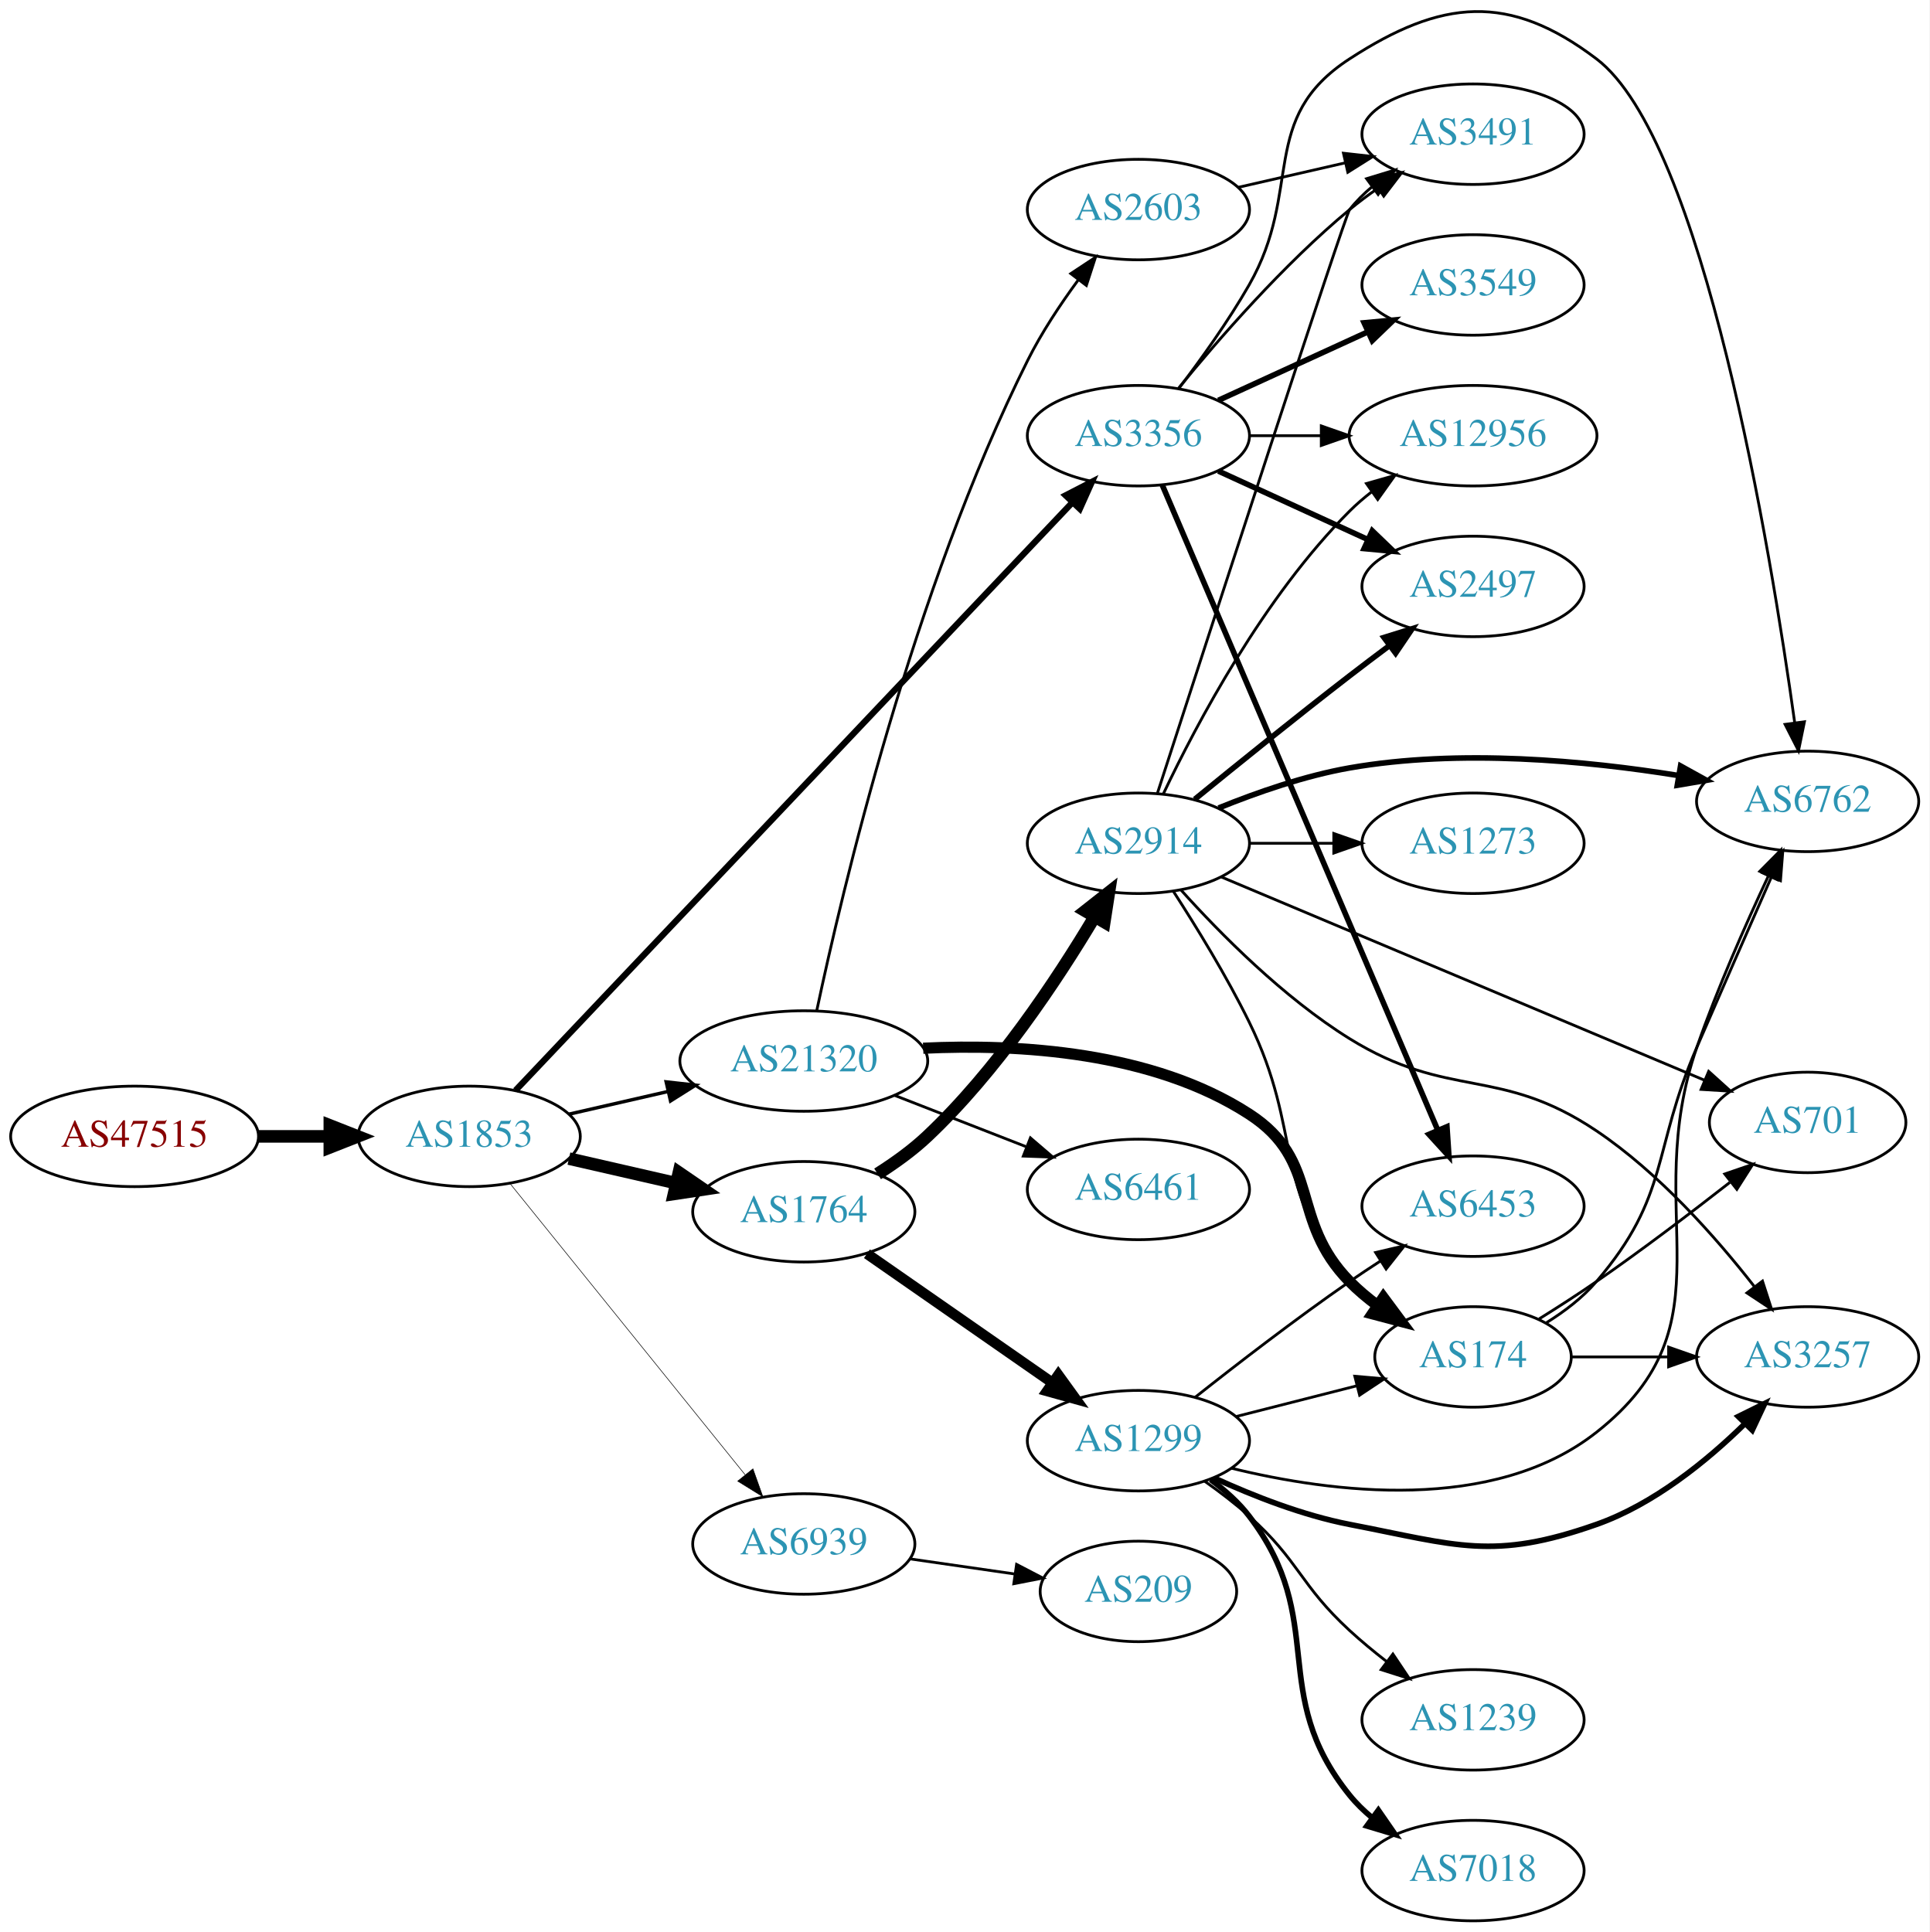
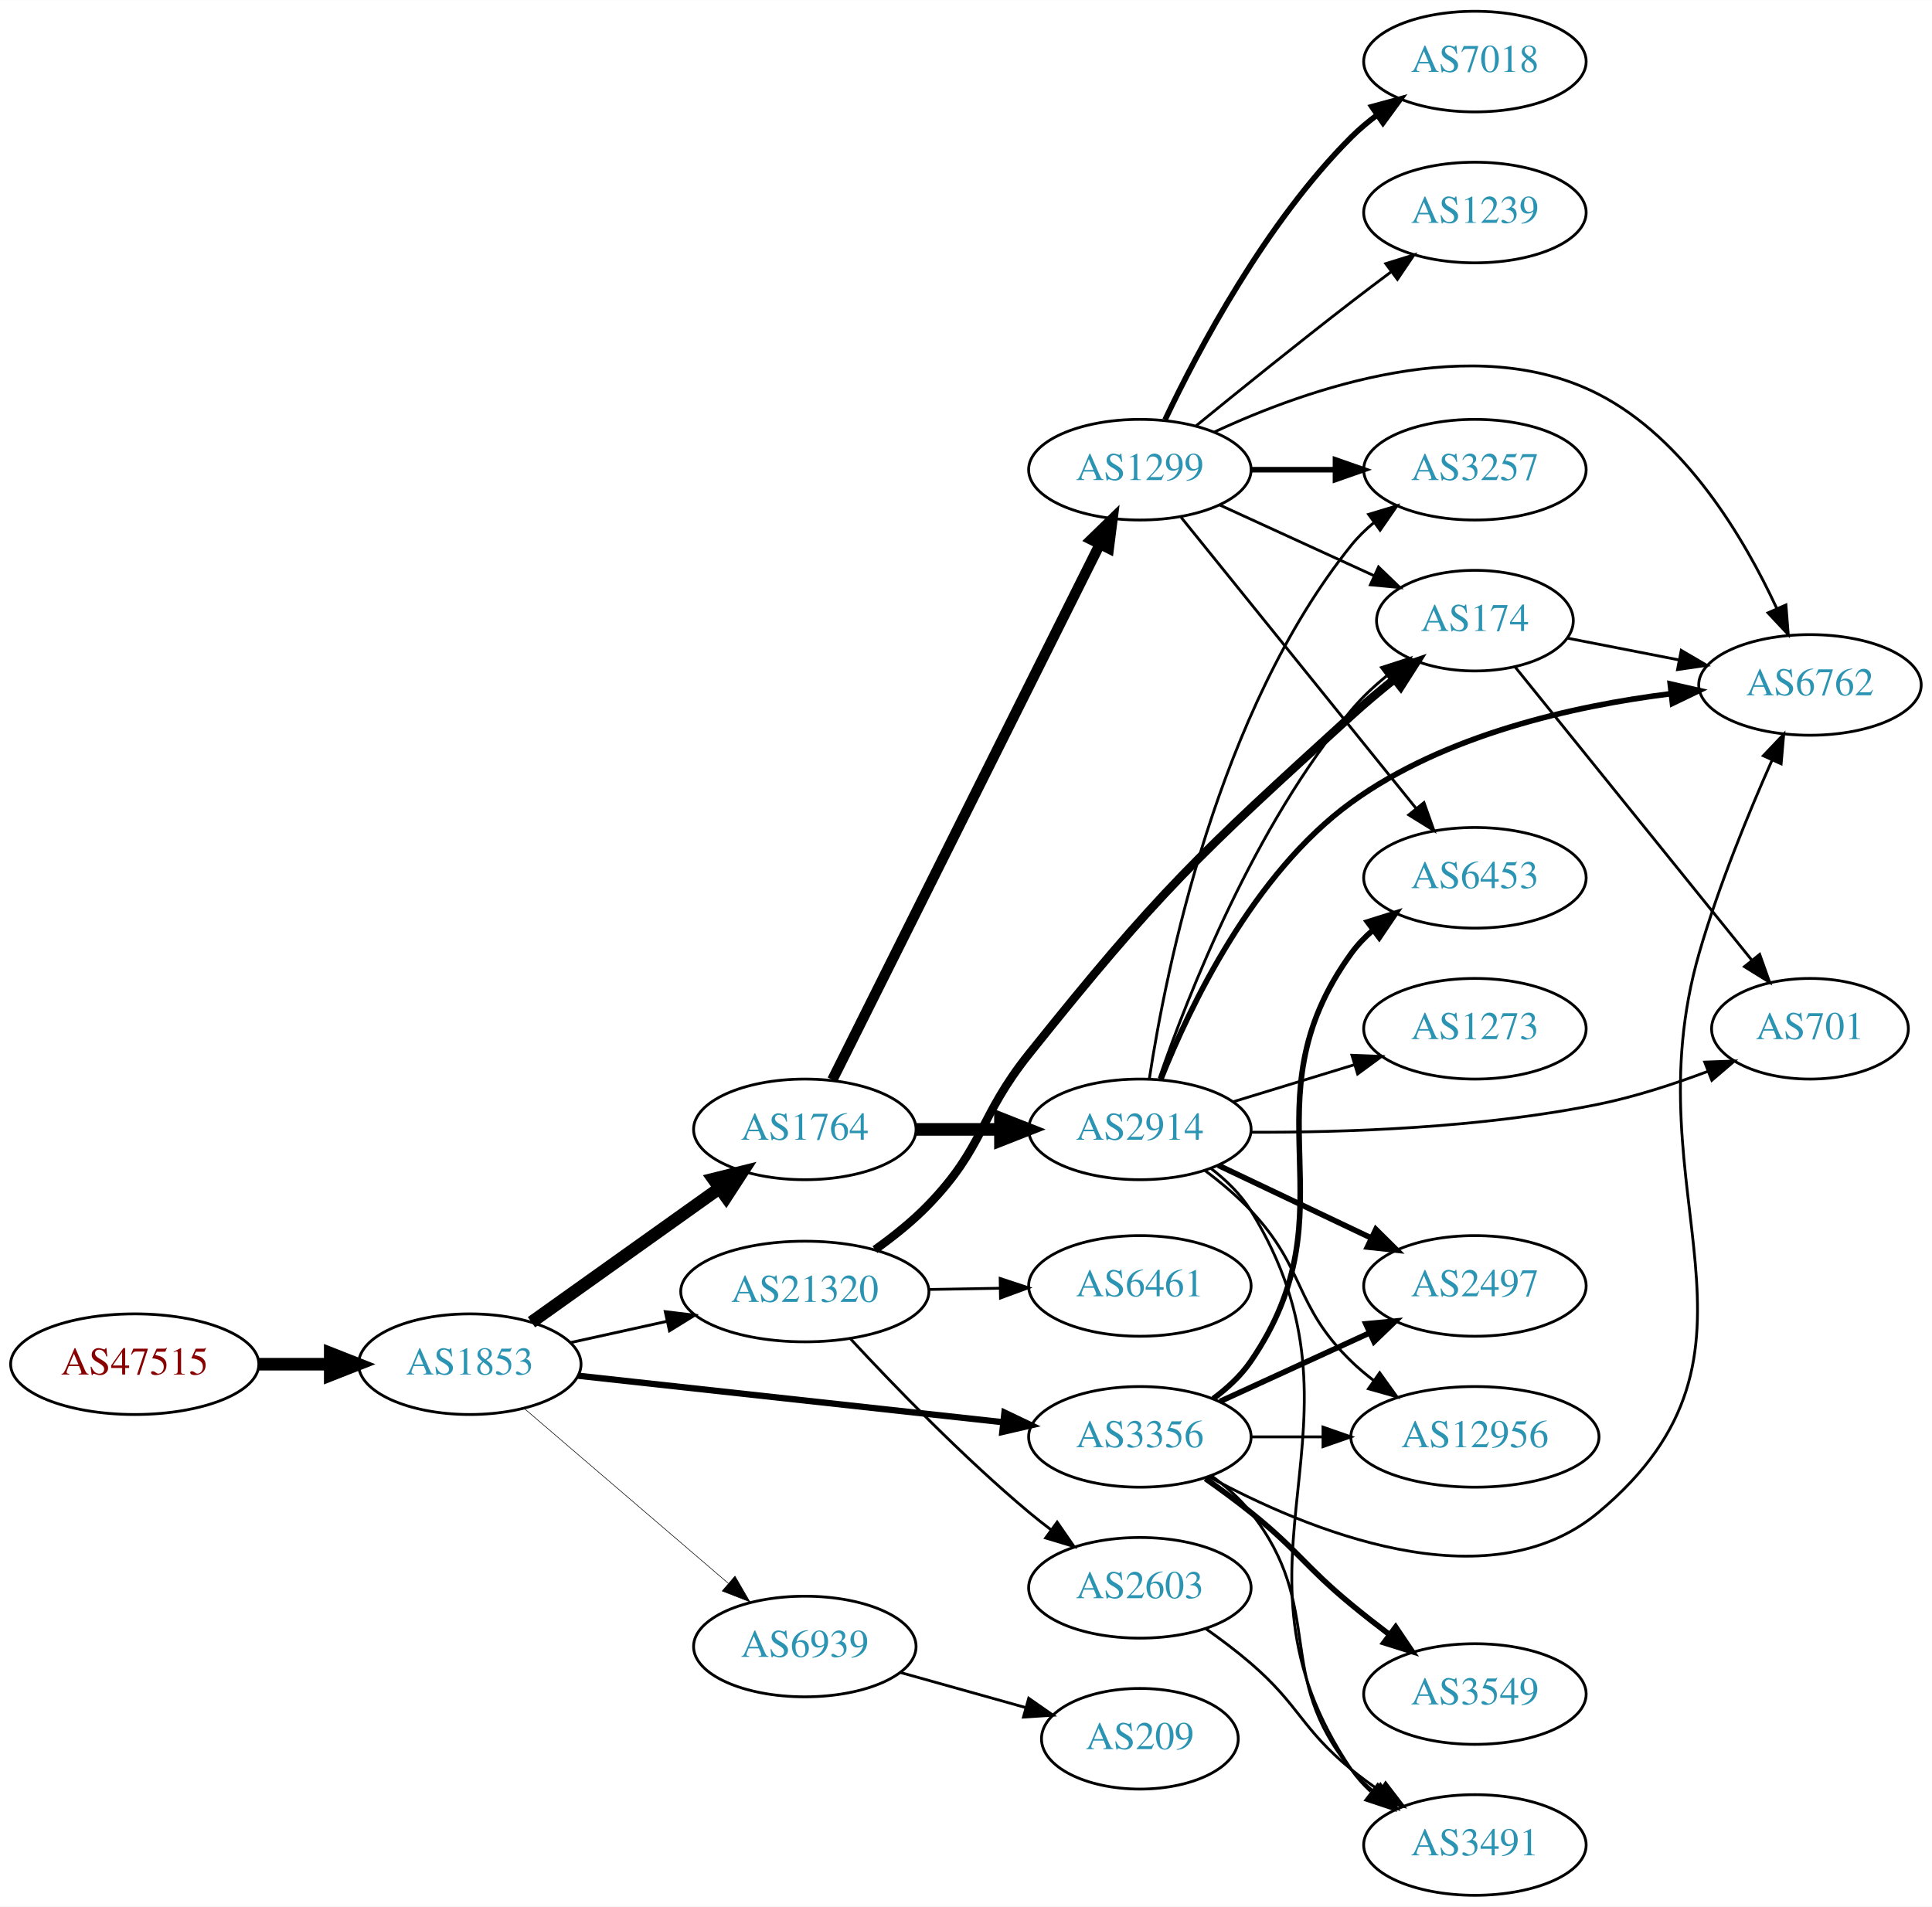
- <svg xmlns="http://www.w3.org/2000/svg" xmlns:xlink="http://www.w3.org/1999/xlink" width="691pt" height="692pt" viewBox="0.00 0.00 691.06 692.07">
-   <g id="graph0" class="graph" transform="scale(1 1) rotate(0) translate(4 688.072)">
-     <polygon fill="white" stroke="none" points="-4,4 -4,-688.072 687.055,-688.072 687.055,4 -4,4" />
+ <svg xmlns="http://www.w3.org/2000/svg" xmlns:xlink="http://www.w3.org/1999/xlink" width="691pt" height="682pt" viewBox="0.00 0.00 691.06 682.00">
+   <g id="graph0" class="graph" transform="scale(1 1) rotate(0) translate(4 678)">
+     <polygon fill="white" stroke="none" points="-4,4 -4,-678 687.055,-678 687.055,4 -4,4" />
    <g id="node1" class="node">
      <g id="a_node1">
        <a xlink:href="/asn/47515" xlink:title="AS47515 ~ BMI-GOVIX [AT]">
-           <ellipse fill="#ffffff" stroke="black" cx="44.196" cy="-281" rx="44.393" ry="18" />
-           <text text-anchor="middle" x="44.196" y="-277.3" font-family="Times,serif" font-size="14.00" fill="#880000">AS47515</text>
+           <ellipse fill="#ffffff" stroke="black" cx="44.196" cy="-190" rx="44.393" ry="18" />
+           <text text-anchor="middle" x="44.196" y="-186.3" font-family="Times,serif" font-size="14.00" fill="#880000">AS47515</text>
        </a>
      </g>
    </g>
    <g id="node2" class="node">
      <g id="a_node2">
        <a xlink:href="/asn/1853" xlink:title="AS1853 ~ ACOnet Backbone [AT]">
-           <ellipse fill="#ffffff" stroke="black" cx="164.039" cy="-281" rx="39.794" ry="18" />
-           <text text-anchor="middle" x="164.039" y="-277.3" font-family="Times,serif" font-size="14.00" fill="#2c94b3">AS1853</text>
+           <ellipse fill="#ffffff" stroke="black" cx="164.039" cy="-190" rx="39.794" ry="18" />
+           <text text-anchor="middle" x="164.039" y="-186.3" font-family="Times,serif" font-size="14.00" fill="#2c94b3">AS1853</text>
        </a>
      </g>
    </g>
    <g id="edge1" class="edge">
-       <path fill="none" stroke="black" stroke-width="4.5" d="M88.407,-281C96.72,-281 105.482,-281 113.965,-281" />
-       <polygon fill="black" stroke="black" stroke-width="4.5" points="114.123,-284.938 124.123,-281 114.123,-277.063 114.123,-284.938" />
+       <path fill="none" stroke="black" stroke-width="4.5" d="M88.407,-190C96.72,-190 105.482,-190 113.965,-190" />
+       <polygon fill="black" stroke="black" stroke-width="4.5" points="114.123,-193.938 124.123,-190 114.123,-186.063 114.123,-193.938" />
    </g>
    <g id="node3" class="node">
      <g id="a_node3">
-         <a xlink:href="/asn/3356" xlink:title="AS3356 ~ Level 3 Parent, LLC [US]">
-           <ellipse fill="#ffffff" stroke="black" cx="403.724" cy="-532" rx="39.794" ry="18" />
-           <text text-anchor="middle" x="403.724" y="-528.3" font-family="Times,serif" font-size="14.00" fill="#2c94b3">AS3356</text>
+         <a xlink:href="/asn/1764" xlink:title="AS1764 ~ NEXTLAYER-AS [AT]">
+           <ellipse fill="#ffffff" stroke="black" cx="283.881" cy="-274" rx="39.794" ry="18" />
+           <text text-anchor="middle" x="283.881" y="-270.3" font-family="Times,serif" font-size="14.00" fill="#2c94b3">AS1764</text>
        </a>
      </g>
    </g>
    <g id="edge2" class="edge">
-       <path fill="none" stroke="black" stroke-width="2.25" d="M180.634,-297.469C221.514,-340.639 331.923,-457.233 379.923,-507.922" />
-       <polygon fill="black" stroke="black" stroke-width="2.25" points="377.654,-510.616 387.071,-515.471 382.737,-505.803 377.654,-510.616" />
+       <path fill="none" stroke="black" stroke-width="4.5" d="M186.107,-205.018C204.842,-218.373 232.434,-238.04 253.366,-252.961" />
+       <polygon fill="black" stroke="black" stroke-width="4.5" points="251.17,-256.231 261.598,-258.829 255.741,-249.818 251.17,-256.231" />
    </g>
    <g id="node4" class="node">
      <g id="a_node4">
-         <a xlink:href="/asn/1764" xlink:title="AS1764 ~ NEXTLAYER-AS [AT]">
-           <ellipse fill="#ffffff" stroke="black" cx="283.881" cy="-254" rx="39.794" ry="18" />
-           <text text-anchor="middle" x="283.881" y="-250.3" font-family="Times,serif" font-size="14.00" fill="#2c94b3">AS1764</text>
+         <a xlink:href="/asn/3356" xlink:title="AS3356 ~ Level 3 Parent, LLC [US]">
+           <ellipse fill="#ffffff" stroke="black" cx="403.724" cy="-164" rx="39.794" ry="18" />
+           <text text-anchor="middle" x="403.724" y="-160.3" font-family="Times,serif" font-size="14.00" fill="#2c94b3">AS3356</text>
        </a>
      </g>
    </g>
    <g id="edge3" class="edge">
-       <path fill="none" stroke="black" stroke-width="4.5" d="M199.758,-273.045C211.758,-270.296 225.379,-267.175 238.071,-264.267" />
-       <polygon fill="black" stroke="black" stroke-width="4.5" points="239.135,-268.063 248.003,-261.991 237.376,-260.387 239.135,-268.063" />
+       <path fill="none" stroke="black" stroke-width="2.25" d="M202.701,-185.88C243.869,-181.377 309.933,-174.15 354.775,-169.245" />
+       <polygon fill="black" stroke="black" stroke-width="2.25" points="355.285,-172.71 364.845,-168.143 354.524,-165.752 355.285,-172.71" />
    </g>
    <g id="node5" class="node">
      <g id="a_node5">
        <a xlink:href="/asn/21320" xlink:title="AS21320 ~ GEANT Vereniging [EU]">
-           <ellipse fill="#ffffff" stroke="black" cx="283.881" cy="-308" rx="44.393" ry="18" />
-           <text text-anchor="middle" x="283.881" y="-304.3" font-family="Times,serif" font-size="14.00" fill="#2c94b3">AS21320</text>
+           <ellipse fill="#ffffff" stroke="black" cx="283.881" cy="-216" rx="44.393" ry="18" />
+           <text text-anchor="middle" x="283.881" y="-212.3" font-family="Times,serif" font-size="14.00" fill="#2c94b3">AS21320</text>
        </a>
      </g>
    </g>
    <g id="edge4" class="edge">
-       <path fill="none" stroke="black" stroke-width="1.227" d="M199.758,-288.955C210.896,-291.507 223.432,-294.379 235.325,-297.104" />
-       <polygon fill="black" stroke="black" stroke-width="1.227" points="234.59,-300.526 245.119,-299.348 236.153,-293.703 234.59,-300.526" />
+       <path fill="none" stroke="black" stroke-width="1.023" d="M200.076,-197.73C210.886,-200.115 222.987,-202.785 234.528,-205.332" />
+       <polygon fill="black" stroke="black" stroke-width="1.023" points="233.961,-208.791 244.48,-207.527 235.469,-201.955 233.961,-208.791" />
    </g>
    <g id="node6" class="node">
      <g id="a_node6">
        <a xlink:href="/asn/6939" xlink:title="AS6939 ~ Hurricane Electric LLC [US]">
-           <ellipse fill="#ffffff" stroke="black" cx="283.881" cy="-135" rx="39.794" ry="18" />
-           <text text-anchor="middle" x="283.881" y="-131.3" font-family="Times,serif" font-size="14.00" fill="#2c94b3">AS6939</text>
+           <ellipse fill="#ffffff" stroke="black" cx="283.881" cy="-89" rx="39.794" ry="18" />
+           <text text-anchor="middle" x="283.881" y="-85.3" font-family="Times,serif" font-size="14.00" fill="#2c94b3">AS6939</text>
        </a>
      </g>
    </g>
    <g id="edge5" class="edge">
-       <path fill="none" stroke="black" stroke-width="0.205" d="M178.787,-263.966C199.543,-238.251 238.988,-189.381 262.912,-159.74" />
-       <polygon fill="black" stroke="black" stroke-width="0.205" points="265.663,-161.905 269.22,-151.925 260.216,-157.509 265.663,-161.905" />
+       <path fill="none" stroke="black" stroke-width="0.205" d="M183.452,-174.219C203.053,-157.418 234.249,-130.682 256.467,-111.639" />
+       <polygon fill="black" stroke="black" stroke-width="0.205" points="258.894,-114.169 264.209,-105.004 254.338,-108.854 258.894,-114.169" />
    </g>
    <g id="node7" class="node">
      <g id="a_node7">
-         <a xlink:href="/asn/12956" xlink:title="AS12956 ~ TELXIUS [ES]">
-           <ellipse fill="#ffffff" stroke="black" cx="523.566" cy="-532" rx="44.393" ry="18" />
-           <text text-anchor="middle" x="523.566" y="-528.3" font-family="Times,serif" font-size="14.00" fill="#2c94b3">AS12956</text>
+         <a xlink:href="/asn/1299" xlink:title="AS1299 ~ Telia Carrier [EU]">
+           <ellipse fill="#ffffff" stroke="black" cx="403.724" cy="-510" rx="39.794" ry="18" />
+           <text text-anchor="middle" x="403.724" y="-506.3" font-family="Times,serif" font-size="14.00" fill="#2c94b3">AS1299</text>
        </a>
      </g>
    </g>
    <g id="edge6" class="edge">
-       <path fill="none" stroke="black" d="M443.636,-532C451.739,-532 460.414,-532 468.941,-532" />
-       <polygon fill="black" stroke="black" points="469.218,-535.5 479.218,-532 469.218,-528.5 469.218,-535.5" />
+       <path fill="none" stroke="black" stroke-width="3.75" d="M293.739,-291.738C314.263,-332.841 365.17,-434.793 389.442,-483.401" />
+       <polygon fill="black" stroke="black" stroke-width="3.75" points="386.326,-484.995 393.924,-492.378 392.588,-481.867 386.326,-484.995" />
    </g>
    <g id="node8" class="node">
      <g id="a_node8">
-         <a xlink:href="/asn/3549" xlink:title="AS3549 ~ Level 3 Parent, LLC [US]">
-           <ellipse fill="#ffffff" stroke="black" cx="523.566" cy="-586" rx="39.794" ry="18" />
-           <text text-anchor="middle" x="523.566" y="-582.3" font-family="Times,serif" font-size="14.00" fill="#2c94b3">AS3549</text>
+         <a xlink:href="/asn/2914" xlink:title="AS2914 ~ NTT America, Inc. [US]">
+           <ellipse fill="#ffffff" stroke="black" cx="403.724" cy="-274" rx="39.794" ry="18" />
+           <text text-anchor="middle" x="403.724" y="-270.3" font-family="Times,serif" font-size="14.00" fill="#2c94b3">AS2914</text>
        </a>
      </g>
    </g>
    <g id="edge7" class="edge">
-       <path fill="none" stroke="black" stroke-width="2" d="M432.353,-544.661C448.31,-551.973 468.58,-561.261 485.863,-569.181" />
-       <polygon fill="black" stroke="black" stroke-width="2" points="484.562,-572.435 495.111,-573.419 487.478,-566.071 484.562,-572.435" />
+       <path fill="none" stroke="black" stroke-width="4.5" d="M323.794,-274C333.347,-274 343.697,-274 353.659,-274" />
+       <polygon fill="black" stroke="black" stroke-width="4.5" points="353.852,-277.938 363.852,-274 353.852,-270.063 353.852,-277.938" />
    </g>
    <g id="node9" class="node">
      <g id="a_node9">
-         <a xlink:href="/asn/6453" xlink:title="AS6453 ~ TATA COMMUNICATIONS (AMERICA) INC [US]">
-           <ellipse fill="#ffffff" stroke="black" cx="523.566" cy="-256" rx="39.794" ry="18" />
-           <text text-anchor="middle" x="523.566" y="-252.3" font-family="Times,serif" font-size="14.00" fill="#2c94b3">AS6453</text>
-         </a>
-       </g>
-     </g>
-     <g id="edge8" class="edge">
-       <path fill="none" stroke="black" stroke-width="2" d="M412.275,-514.315C432.306,-467.4 486.902,-339.529 510.941,-283.229" />
-       <polygon fill="black" stroke="black" stroke-width="2" points="514.218,-284.466 514.926,-273.895 507.78,-281.717 514.218,-284.466" />
+         <a xlink:href="/asn/6762" xlink:title="AS6762 ~ TELECOM ITALIA SPARKLE S.p.A. [IT]">
+           <ellipse fill="#ffffff" stroke="black" cx="643.409" cy="-433" rx="39.794" ry="18" />
+           <text text-anchor="middle" x="643.409" y="-429.3" font-family="Times,serif" font-size="14.00" fill="#2c94b3">AS6762</text>
+         </a>
+       </g>
+     </g>
+     <g id="edge21" class="edge">
+       <path fill="none" stroke="black" d="M428.247,-149.829C462.917,-130.98 527.922,-103.691 567.762,-137 637.053,-194.932 578.767,-250.21 603.762,-337 610.664,-360.964 621.443,-387.164 629.866,-406.13" />
+       <polygon fill="black" stroke="black" points="626.718,-407.664 634.022,-415.339 633.098,-404.784 626.718,-407.664" />
    </g>
    <g id="node10" class="node">
      <g id="a_node10">
-         <a xlink:href="/asn/6762" xlink:title="AS6762 ~ TELECOM ITALIA SPARKLE S.p.A. [IT]">
-           <ellipse fill="#ffffff" stroke="black" cx="643.409" cy="-401" rx="39.794" ry="18" />
-           <text text-anchor="middle" x="643.409" y="-397.3" font-family="Times,serif" font-size="14.00" fill="#2c94b3">AS6762</text>
-         </a>
-       </g>
-     </g>
-     <g id="edge9" class="edge">
-       <path fill="none" stroke="black" d="M418.185,-548.913C426.078,-559.27 435.927,-572.992 443.37,-586 462.935,-620.194 446.337,-645.533 479.37,-667 512.311,-688.407 536.455,-690.731 567.762,-667 606.064,-637.967 630.144,-491.376 638.796,-429.078" />
-       <polygon fill="black" stroke="black" points="642.266,-429.53 640.142,-419.151 635.33,-428.59 642.266,-429.53" />
-     </g>
-     <g id="node11" class="node">
-       <g id="a_node11">
-         <a xlink:href="/asn/2497" xlink:title="AS2497 ~ Internet Initiative Japan Inc. [JP]">
-           <ellipse fill="#ffffff" stroke="black" cx="523.566" cy="-478" rx="39.794" ry="18" />
-           <text text-anchor="middle" x="523.566" y="-474.3" font-family="Times,serif" font-size="14.00" fill="#2c94b3">AS2497</text>
-         </a>
-       </g>
-     </g>
-     <g id="edge10" class="edge">
-       <path fill="none" stroke="black" stroke-width="2" d="M432.353,-519.339C448.31,-512.027 468.58,-502.739 485.863,-494.819" />
-       <polygon fill="black" stroke="black" stroke-width="2" points="487.478,-497.929 495.111,-490.581 484.562,-491.565 487.478,-497.929" />
+         <a xlink:href="/asn/3491" xlink:title="AS3491 ~ PCCW Global, Inc. [US]">
+           <ellipse fill="#ffffff" stroke="black" cx="523.566" cy="-18" rx="39.794" ry="18" />
+           <text text-anchor="middle" x="523.566" y="-14.3" font-family="Times,serif" font-size="14.00" fill="#2c94b3">AS3491</text>
+         </a>
+       </g>
+     </g>
+     <g id="edge25" class="edge">
+       <path fill="none" stroke="black" d="M429.467,-149.975C434.553,-146.252 439.522,-141.887 443.37,-137 470.533,-102.502 451.334,-78.792 479.37,-45 481.77,-42.107 484.564,-39.431 487.554,-36.979" />
+       <polygon fill="black" stroke="black" points="489.744,-39.714 495.795,-31.017 485.641,-34.043 489.744,-39.714" />
    </g>
    <g id="node12" class="node">
      <g id="a_node12">
-         <a xlink:href="/asn/3491" xlink:title="AS3491 ~ PCCW Global, Inc. [US]">
-           <ellipse fill="#ffffff" stroke="black" cx="523.566" cy="-640" rx="39.794" ry="18" />
-           <text text-anchor="middle" x="523.566" y="-636.3" font-family="Times,serif" font-size="14.00" fill="#2c94b3">AS3491</text>
-         </a>
-       </g>
-     </g>
-     <g id="edge11" class="edge">
-       <path fill="none" stroke="black" d="M418.143,-549.065C432.257,-566.375 455.672,-593.345 479.37,-613 482.587,-615.668 486.087,-618.27 489.658,-620.741" />
-       <polygon fill="black" stroke="black" points="487.735,-623.666 498.014,-626.236 491.581,-617.817 487.735,-623.666" />
-     </g>
-     <g id="node13" class="node">
-       <g id="a_node13">
-         <a xlink:href="/asn/1299" xlink:title="AS1299 ~ Telia Carrier [EU]">
-           <ellipse fill="#ffffff" stroke="black" cx="403.724" cy="-172" rx="39.794" ry="18" />
-           <text text-anchor="middle" x="403.724" y="-168.3" font-family="Times,serif" font-size="14.00" fill="#2c94b3">AS1299</text>
-         </a>
-       </g>
-     </g>
-     <g id="edge12" class="edge">
-       <path fill="none" stroke="black" stroke-width="3.75" d="M306.495,-238.96C325.1,-226.014 352.135,-207.202 372.816,-192.811" />
-       <polygon fill="black" stroke="black" stroke-width="3.75" points="375.037,-195.529 381.247,-186.945 371.039,-189.784 375.037,-195.529" />
+         <a xlink:href="/asn/2497" xlink:title="AS2497 ~ Internet Initiative Japan Inc. [JP]">
+           <ellipse fill="#ffffff" stroke="black" cx="523.566" cy="-218" rx="39.794" ry="18" />
+           <text text-anchor="middle" x="523.566" y="-214.3" font-family="Times,serif" font-size="14.00" fill="#2c94b3">AS2497</text>
+         </a>
+       </g>
+     </g>
+     <g id="edge24" class="edge">
+       <path fill="none" stroke="black" stroke-width="2" d="M432.353,-176.661C448.31,-183.973 468.58,-193.261 485.863,-201.181" />
+       <polygon fill="black" stroke="black" stroke-width="2" points="484.562,-204.435 495.111,-205.419 487.478,-198.071 484.562,-204.435" />
+     </g>
+     <g id="node15" class="node">
+       <g id="a_node15">
+         <a xlink:href="/asn/12956" xlink:title="AS12956 ~ TELXIUS [ES]">
+           <ellipse fill="#ffffff" stroke="black" cx="523.566" cy="-164" rx="44.393" ry="18" />
+           <text text-anchor="middle" x="523.566" y="-160.3" font-family="Times,serif" font-size="14.00" fill="#2c94b3">AS12956</text>
+         </a>
+       </g>
+     </g>
+     <g id="edge23" class="edge">
+       <path fill="none" stroke="black" d="M443.636,-164C451.739,-164 460.414,-164 468.941,-164" />
+       <polygon fill="black" stroke="black" points="469.218,-167.5 479.218,-164 469.218,-160.5 469.218,-167.5" />
+     </g>
+     <g id="node19" class="node">
+       <g id="a_node19">
+         <a xlink:href="/asn/3549" xlink:title="AS3549 ~ Level 3 Parent, LLC [US]">
+           <ellipse fill="#ffffff" stroke="black" cx="523.566" cy="-72" rx="39.794" ry="18" />
+           <text text-anchor="middle" x="523.566" y="-68.3" font-family="Times,serif" font-size="14.00" fill="#2c94b3">AS3549</text>
+         </a>
+       </g>
+     </g>
+     <g id="edge20" class="edge">
+       <path fill="none" stroke="black" stroke-width="2" d="M427.163,-149.07C432.572,-145.269 438.262,-141.096 443.37,-137 460.304,-123.422 462.627,-117.812 479.37,-104 483.69,-100.437 488.357,-96.786 492.973,-93.284" />
+       <polygon fill="black" stroke="black" stroke-width="2" points="495.214,-95.978 501.137,-87.194 491.029,-90.368 495.214,-95.978" />
+     </g>
+     <g id="node20" class="node">
+       <g id="a_node20">
+         <a xlink:href="/asn/6453" xlink:title="AS6453 ~ TATA COMMUNICATIONS (AMERICA) INC [US]">
+           <ellipse fill="#ffffff" stroke="black" cx="523.566" cy="-364" rx="39.794" ry="18" />
+           <text text-anchor="middle" x="523.566" y="-360.3" font-family="Times,serif" font-size="14.00" fill="#2c94b3">AS6453</text>
+         </a>
+       </g>
+     </g>
+     <g id="edge22" class="edge">
+       <path fill="none" stroke="black" stroke-width="2" d="M429.955,-177.667C435.015,-181.408 439.851,-185.871 443.37,-191 481.182,-246.107 440.161,-282.878 479.37,-337 481.575,-340.044 484.239,-342.821 487.148,-345.337" />
+       <polygon fill="black" stroke="black" stroke-width="2" points="485.163,-348.222 495.275,-351.386 489.343,-342.608 485.163,-348.222" />
    </g>
    <g id="node14" class="node">
      <g id="a_node14">
-         <a xlink:href="/asn/2914" xlink:title="AS2914 ~ NTT America, Inc. [US]">
-           <ellipse fill="#ffffff" stroke="black" cx="403.724" cy="-386" rx="39.794" ry="18" />
-           <text text-anchor="middle" x="403.724" y="-382.3" font-family="Times,serif" font-size="14.00" fill="#2c94b3">AS2914</text>
-         </a>
-       </g>
-     </g>
-     <g id="edge13" class="edge">
-       <path fill="none" stroke="black" stroke-width="4.5" d="M310.306,-267.571C316.471,-271.469 322.799,-276.027 328.077,-281 352.828,-304.323 374.511,-336.982 388.039,-359.659" />
-       <polygon fill="black" stroke="black" stroke-width="4.5" points="384.708,-361.765 393.152,-368.413 391.508,-357.792 384.708,-361.765" />
-     </g>
-     <g id="node15" class="node">
-       <g id="a_node15">
        <a xlink:href="/asn/174" xlink:title="AS174 ~ Cogent Communications [US]">
-           <ellipse fill="#ffffff" stroke="black" cx="523.566" cy="-202" rx="35.194" ry="18" />
-           <text text-anchor="middle" x="523.566" y="-198.3" font-family="Times,serif" font-size="14.00" fill="#2c94b3">AS174</text>
-         </a>
-       </g>
-     </g>
-     <g id="edge24" class="edge">
-       <path fill="none" stroke="black" stroke-width="4" d="M326.637,-312.583C360.711,-314.204 408.715,-311.45 443.37,-289 469.47,-272.092 457.582,-251.189 479.37,-229 482.368,-225.947 485.775,-223.084 489.33,-220.448" />
-       <polygon fill="black" stroke="black" stroke-width="4" points="491.456,-223.235 497.769,-214.727 487.528,-217.441 491.456,-223.235" />
-     </g>
-     <g id="node19" class="node">
-       <g id="a_node19">
+           <ellipse fill="#ffffff" stroke="black" cx="523.566" cy="-456" rx="35.194" ry="18" />
+           <text text-anchor="middle" x="523.566" y="-452.3" font-family="Times,serif" font-size="14.00" fill="#2c94b3">AS174</text>
+         </a>
+       </g>
+     </g>
+     <g id="edge18" class="edge">
+       <path fill="none" stroke="black" stroke-width="3" d="M308.982,-230.981C315.565,-235.669 322.433,-241.158 328.077,-247 348.119,-267.745 346.061,-278.474 364.077,-301 410.474,-359.009 424.425,-372.012 479.37,-422 484.188,-426.383 489.508,-430.846 494.718,-435.034" />
+       <polygon fill="black" stroke="black" stroke-width="3" points="492.707,-437.905 502.73,-441.339 497.036,-432.404 492.707,-437.905" />
+     </g>
+     <g id="node17" class="node">
+       <g id="a_node17">
+         <a xlink:href="/asn/2603" xlink:title="AS2603 ~ NORDUnet [NO]">
+           <ellipse fill="#ffffff" stroke="black" cx="403.724" cy="-110" rx="39.794" ry="18" />
+           <text text-anchor="middle" x="403.724" y="-106.3" font-family="Times,serif" font-size="14.00" fill="#2c94b3">AS2603</text>
+         </a>
+       </g>
+     </g>
+     <g id="edge16" class="edge">
+       <path fill="none" stroke="black" d="M300.177,-199.106C315.584,-182.496 340.4,-156.821 364.077,-137 366.588,-134.898 369.257,-132.794 371.974,-130.74" />
+       <polygon fill="black" stroke="black" points="374.137,-133.495 380.16,-124.778 370.016,-127.837 374.137,-133.495" />
+     </g>
+     <g id="node18" class="node">
+       <g id="a_node18">
        <a xlink:href="/asn/6461" xlink:title="AS6461 ~ Zayo Bandwidth [US]">
-           <ellipse fill="#ffffff" stroke="black" cx="403.724" cy="-262" rx="39.794" ry="18" />
-           <text text-anchor="middle" x="403.724" y="-258.3" font-family="Times,serif" font-size="14.00" fill="#2c94b3">AS6461</text>
-         </a>
-       </g>
-     </g>
-     <g id="edge22" class="edge">
-       <path fill="none" stroke="black" d="M316.461,-295.673C330.89,-290.04 348.129,-283.311 363.391,-277.354" />
-       <polygon fill="black" stroke="black" points="365.042,-280.466 373.085,-273.57 362.496,-273.946 365.042,-280.466" />
-     </g>
-     <g id="node20" class="node">
-       <g id="a_node20">
-         <a xlink:href="/asn/2603" xlink:title="AS2603 ~ NORDUnet [NO]">
-           <ellipse fill="#ffffff" stroke="black" cx="403.724" cy="-613" rx="39.794" ry="18" />
-           <text text-anchor="middle" x="403.724" y="-609.3" font-family="Times,serif" font-size="14.00" fill="#2c94b3">AS2603</text>
-         </a>
-       </g>
-     </g>
-     <g id="edge23" class="edge">
-       <path fill="none" stroke="black" d="M288.525,-326.085C297.488,-368.426 322.921,-476.637 364.077,-559 369.024,-568.9 375.696,-578.969 382.103,-587.688" />
-       <polygon fill="black" stroke="black" points="379.509,-590.059 388.348,-595.9 385.081,-585.822 379.509,-590.059" />
+           <ellipse fill="#ffffff" stroke="black" cx="403.724" cy="-218" rx="39.794" ry="18" />
+           <text text-anchor="middle" x="403.724" y="-214.3" font-family="Times,serif" font-size="14.00" fill="#2c94b3">AS6461</text>
+         </a>
+       </g>
+     </g>
+     <g id="edge17" class="edge">
+       <path fill="none" stroke="black" d="M328.092,-216.733C336.405,-216.874 345.168,-217.023 353.65,-217.167" />
+       <polygon fill="black" stroke="black" points="353.751,-220.669 363.809,-217.34 353.869,-213.67 353.751,-220.669" />
    </g>
    <g id="node23" class="node">
      <g id="a_node23">
        <a xlink:href="/asn/209" xlink:title="AS209 ~ CenturyLink Communications, LLC [US]">
-           <ellipse fill="#ffffff" stroke="black" cx="403.724" cy="-118" rx="35.194" ry="18" />
-           <text text-anchor="middle" x="403.724" y="-114.3" font-family="Times,serif" font-size="14.00" fill="#2c94b3">AS209</text>
-         </a>
-       </g>
-     </g>
-     <g id="edge35" class="edge">
-       <path fill="none" stroke="black" d="M321.844,-129.668C333.762,-127.948 347.078,-126.027 359.411,-124.248" />
-       <polygon fill="black" stroke="black" points="360.09,-127.687 369.487,-122.795 359.09,-120.758 360.09,-127.687" />
+           <ellipse fill="#ffffff" stroke="black" cx="403.724" cy="-56" rx="35.194" ry="18" />
+           <text text-anchor="middle" x="403.724" y="-52.3" font-family="Times,serif" font-size="14.00" fill="#2c94b3">AS209</text>
+         </a>
+       </g>
+     </g>
+     <g id="edge34" class="edge">
+       <path fill="none" stroke="black" d="M318.021,-79.72C331.959,-75.817 348.295,-71.242 362.883,-67.157" />
+       <polygon fill="black" stroke="black" points="363.965,-70.488 372.651,-64.421 362.078,-63.748 363.965,-70.488" />
+     </g>
+     <g id="edge29" class="edge">
+       <path fill="none" stroke="black" d="M430.232,-523.417C463.648,-539.009 523.22,-559.858 567.762,-537 598.834,-521.055 619.886,-485.499 631.512,-460.416" />
+       <polygon fill="black" stroke="black" points="634.809,-461.613 635.645,-451.051 628.405,-458.786 634.809,-461.613" />
+     </g>
+     <g id="node13" class="node">
+       <g id="a_node13">
+         <a xlink:href="/asn/3257" xlink:title="AS3257 ~ GTT [DE]">
+           <ellipse fill="#ffffff" stroke="black" cx="523.566" cy="-510" rx="39.794" ry="18" />
+           <text text-anchor="middle" x="523.566" y="-506.3" font-family="Times,serif" font-size="14.00" fill="#2c94b3">AS3257</text>
+         </a>
+       </g>
+     </g>
+     <g id="edge27" class="edge">
+       <path fill="none" stroke="black" stroke-width="2" d="M443.636,-510C453.19,-510 463.539,-510 473.502,-510" />
+       <polygon fill="black" stroke="black" stroke-width="2" points="473.695,-513.5 483.695,-510 473.694,-506.5 473.695,-513.5" />
    </g>
    <g id="edge30" class="edge">
-       <path fill="none" stroke="black" d="M423.999,-187.511C438.858,-199.273 460.063,-215.638 479.37,-229 482.888,-231.435 486.619,-233.913 490.357,-236.332" />
-       <polygon fill="black" stroke="black" points="488.676,-239.411 498.993,-241.82 492.43,-233.503 488.676,-239.411" />
+       <path fill="none" stroke="black" d="M432.353,-497.339C448.769,-489.817 469.75,-480.202 487.347,-472.139" />
+       <polygon fill="black" stroke="black" points="489.092,-475.189 496.725,-467.842 486.176,-468.826 489.092,-475.189" />
+     </g>
+     <g id="edge31" class="edge">
+       <path fill="none" stroke="black" d="M418.472,-492.966C439.228,-467.251 478.674,-418.381 502.597,-388.74" />
+       <polygon fill="black" stroke="black" points="505.348,-390.905 508.905,-380.925 499.901,-386.509 505.348,-390.905" />
+     </g>
+     <g id="node21" class="node">
+       <g id="a_node21">
+         <a xlink:href="/asn/7018" xlink:title="AS7018 ~ AT&amp;T Services, Inc. [US]">
+           <ellipse fill="#ffffff" stroke="black" cx="523.566" cy="-656" rx="39.794" ry="18" />
+           <text text-anchor="middle" x="523.566" y="-652.3" font-family="Times,serif" font-size="14.00" fill="#2c94b3">AS7018</text>
+         </a>
+       </g>
    </g>
    <g id="edge26" class="edge">
-       <path fill="none" stroke="black" d="M436.993,-162.151C472.901,-153.342 530.728,-145.84 567.762,-175 617.563,-214.213 582.953,-253.127 603.762,-313 611.043,-333.949 621.182,-356.866 629.247,-374.061" />
-       <polygon fill="black" stroke="black" points="626.264,-375.938 633.72,-383.466 632.586,-372.932 626.264,-375.938" />
-     </g>
-     <g id="edge29" class="edge">
-       <path fill="none" stroke="black" d="M438.809,-180.677C452.265,-184.103 467.836,-188.067 481.875,-191.641" />
-       <polygon fill="black" stroke="black" points="481.221,-195.086 491.775,-194.161 482.948,-188.302 481.221,-195.086" />
+       <path fill="none" stroke="black" stroke-width="2" d="M412.734,-527.868C424.561,-552.778 448.65,-598.329 479.37,-629 482.177,-631.802 485.326,-634.451 488.611,-636.914" />
+       <polygon fill="black" stroke="black" stroke-width="2" points="486.715,-639.859 496.939,-642.637 490.679,-634.089 486.715,-639.859" />
+     </g>
+     <g id="node22" class="node">
+       <g id="a_node22">
+         <a xlink:href="/asn/1239" xlink:title="AS1239 ~ Sprint [US]">
+           <ellipse fill="#ffffff" stroke="black" cx="523.566" cy="-602" rx="39.794" ry="18" />
+           <text text-anchor="middle" x="523.566" y="-598.3" font-family="Times,serif" font-size="14.00" fill="#2c94b3">AS1239</text>
+         </a>
+       </g>
+     </g>
+     <g id="edge28" class="edge">
+       <path fill="none" stroke="black" d="M423.891,-525.75C438.872,-537.977 460.285,-555.269 479.37,-570 483.896,-573.493 488.728,-577.146 493.462,-580.683" />
+       <polygon fill="black" stroke="black" points="491.673,-583.714 501.788,-586.864 495.845,-578.093 491.673,-583.714" />
+     </g>
+     <g id="edge8" class="edge">
+       <path fill="none" stroke="black" stroke-width="2" d="M411.272,-292.08C421.621,-318.038 444.263,-365.536 479.37,-391 512.714,-415.184 558.752,-425.47 593.405,-429.83" />
+       <polygon fill="black" stroke="black" stroke-width="2" points="593.437,-433.356 603.767,-431.002 594.224,-426.4 593.437,-433.356" />
+     </g>
+     <g id="edge9" class="edge">
+       <path fill="none" stroke="black" d="M429.011,-260.134C434.497,-255.934 439.76,-250.855 443.37,-245 490.776,-168.124 428.737,-119.79 479.37,-45 481.304,-42.144 483.651,-39.531 486.24,-37.154" />
+       <polygon fill="black" stroke="black" points="488.792,-39.606 494.566,-30.723 484.512,-34.067 488.792,-39.606" />
+     </g>
+     <g id="node11" class="node">
+       <g id="a_node11">
+         <a xlink:href="/asn/701" xlink:title="AS701 ~ UUNET [US]">
+           <ellipse fill="#ffffff" stroke="black" cx="643.409" cy="-310" rx="35.194" ry="18" />
+           <text text-anchor="middle" x="643.409" y="-306.3" font-family="Times,serif" font-size="14.00" fill="#2c94b3">AS701</text>
+         </a>
+       </g>
+     </g>
+     <g id="edge10" class="edge">
+       <path fill="none" stroke="black" d="M443.339,-272.985C476.632,-272.855 525.819,-274.449 567.762,-283 580.868,-285.672 594.766,-290.198 606.971,-294.79" />
+       <polygon fill="black" stroke="black" points="605.761,-298.074 616.349,-298.451 608.307,-291.554 605.761,-298.074" />
+     </g>
+     <g id="edge11" class="edge">
+       <path fill="none" stroke="black" stroke-width="2" d="M431.759,-261.152C447.927,-253.469 468.679,-243.608 486.263,-235.252" />
+       <polygon fill="black" stroke="black" stroke-width="2" points="488.127,-238.241 495.657,-230.788 485.122,-231.919 488.127,-238.241" />
+     </g>
+     <g id="edge12" class="edge">
+       <path fill="none" stroke="black" d="M407.118,-292.171C413.045,-331.044 431.543,-423.565 479.37,-483 481.727,-485.928 484.491,-488.628 487.463,-491.095" />
+       <polygon fill="black" stroke="black" points="485.534,-494.02 495.678,-497.078 489.655,-488.362 485.534,-494.02" />
+     </g>
+     <g id="edge13" class="edge">
+       <path fill="none" stroke="black" d="M410.62,-292.211C420.961,-322.138 444.62,-382.531 479.37,-424 483.042,-428.381 487.429,-432.498 491.98,-436.226" />
+       <polygon fill="black" stroke="black" points="490.147,-439.229 500.227,-442.489 494.38,-433.654 490.147,-439.229" />
+     </g>
+     <g id="edge14" class="edge">
+       <path fill="none" stroke="black" d="M427.061,-259.251C432.703,-255.001 438.529,-250.119 443.37,-245 463.19,-224.043 458.677,-211.094 479.37,-191 481.857,-188.586 484.594,-186.278 487.447,-184.1" />
+       <polygon fill="black" stroke="black" points="489.502,-186.934 495.683,-178.329 485.485,-181.202 489.502,-186.934" />
    </g>
    <g id="node16" class="node">
      <g id="a_node16">
-         <a xlink:href="/asn/3257" xlink:title="AS3257 ~ GTT [DE]">
-           <ellipse fill="#ffffff" stroke="black" cx="643.409" cy="-202" rx="39.794" ry="18" />
-           <text text-anchor="middle" x="643.409" y="-198.3" font-family="Times,serif" font-size="14.00" fill="#2c94b3">AS3257</text>
-         </a>
-       </g>
-     </g>
-     <g id="edge28" class="edge">
-       <path fill="none" stroke="black" stroke-width="2" d="M430.918,-158.606C444.903,-152.201 462.641,-145.236 479.37,-142 517.941,-134.539 530.707,-128.954 567.762,-142 588.273,-149.221 607.309,-164.723 621.024,-178.161" />
-       <polygon fill="black" stroke="black" stroke-width="2" points="618.571,-180.658 628.071,-185.348 623.569,-175.757 618.571,-180.658" />
-     </g>
-     <g id="node21" class="node">
-       <g id="a_node21">
-         <a xlink:href="/asn/1239" xlink:title="AS1239 ~ Sprint [US]">
-           <ellipse fill="#ffffff" stroke="black" cx="523.566" cy="-72" rx="39.794" ry="18" />
-           <text text-anchor="middle" x="523.566" y="-68.3" font-family="Times,serif" font-size="14.00" fill="#2c94b3">AS1239</text>
-         </a>
-       </g>
-     </g>
-     <g id="edge25" class="edge">
-       <path fill="none" stroke="black" d="M427.488,-157.454C432.887,-153.641 438.491,-149.367 443.37,-145 461.44,-128.828 461.527,-120.421 479.37,-104 483.491,-100.208 488.052,-96.436 492.622,-92.882" />
-       <polygon fill="black" stroke="black" points="494.871,-95.57 500.764,-86.765 490.666,-89.974 494.871,-95.57" />
-     </g>
-     <g id="node22" class="node">
-       <g id="a_node22">
-         <a xlink:href="/asn/7018" xlink:title="AS7018 ~ AT&amp;T Services, Inc. [US]">
-           <ellipse fill="#ffffff" stroke="black" cx="523.566" cy="-18" rx="39.794" ry="18" />
-           <text text-anchor="middle" x="523.566" y="-14.3" font-family="Times,serif" font-size="14.00" fill="#2c94b3">AS7018</text>
-         </a>
-       </g>
-     </g>
-     <g id="edge27" class="edge">
-       <path fill="none" stroke="black" stroke-width="2" d="M429.567,-158.052C434.648,-154.326 439.59,-149.94 443.37,-145 472.08,-107.489 449.71,-81.764 479.37,-45 481.73,-42.075 484.497,-39.377 487.471,-36.911" />
-       <polygon fill="black" stroke="black" stroke-width="2" points="489.663,-39.645 495.688,-30.93 485.543,-33.985 489.663,-39.645" />
-     </g>
-     <g id="edge21" class="edge">
-       <path fill="none" stroke="black" d="M412.734,-403.868C424.561,-428.778 448.65,-474.329 479.37,-505 481.823,-507.449 484.537,-509.78 487.374,-511.973" />
-       <polygon fill="black" stroke="black" points="485.397,-514.862 495.586,-517.769 489.434,-509.143 485.397,-514.862" />
+         <a xlink:href="/asn/1273" xlink:title="AS1273 ~ Vodafone Group PLC [EU]">
+           <ellipse fill="#ffffff" stroke="black" cx="523.566" cy="-310" rx="39.794" ry="18" />
+           <text text-anchor="middle" x="523.566" y="-306.3" font-family="Times,serif" font-size="14.00" fill="#2c94b3">AS1273</text>
+         </a>
+       </g>
+     </g>
+     <g id="edge15" class="edge">
+       <path fill="none" stroke="black" d="M437.237,-283.932C450.632,-288.025 466.323,-292.818 480.572,-297.171" />
+       <polygon fill="black" stroke="black" points="479.573,-300.526 490.159,-300.1 481.618,-293.831 479.573,-300.526" />
+     </g>
+     <g id="edge32" class="edge">
+       <path fill="none" stroke="black" d="M556.767,-449.715C569.04,-447.32 583.275,-444.541 596.573,-441.946" />
+       <polygon fill="black" stroke="black" points="597.368,-445.357 606.512,-440.006 596.027,-438.487 597.368,-445.357" />
+     </g>
+     <g id="edge33" class="edge">
+       <path fill="none" stroke="black" d="M537.855,-439.536C558.543,-413.905 598.568,-364.316 622.648,-334.482" />
+       <polygon fill="black" stroke="black" points="625.43,-336.608 628.988,-326.628 619.983,-332.211 625.43,-336.608" />
    </g>
    <g id="edge19" class="edge">
-       <path fill="none" stroke="black" stroke-width="2" d="M432.448,-398.631C446.242,-404.236 463.353,-410.192 479.37,-413 518.722,-419.898 564.093,-415.582 596.965,-410.299" />
-       <polygon fill="black" stroke="black" stroke-width="2" points="597.903,-413.689 607.175,-408.562 596.73,-406.788 597.903,-413.689" />
-     </g>
-     <g id="edge16" class="edge">
-       <path fill="none" stroke="black" stroke-width="2" d="M423.891,-401.75C438.872,-413.977 460.285,-431.269 479.37,-446 483.896,-449.493 488.728,-453.146 493.462,-456.683" />
-       <polygon fill="black" stroke="black" stroke-width="2" points="491.673,-459.714 501.788,-462.864 495.845,-454.093 491.673,-459.714" />
-     </g>
-     <g id="edge18" class="edge">
-       <path fill="none" stroke="black" d="M410.553,-403.997C427.831,-457.309 477.678,-610.842 479.37,-613 481.689,-615.958 484.429,-618.678 487.386,-621.157" />
-       <polygon fill="black" stroke="black" points="485.443,-624.073 495.579,-627.157 489.579,-618.425 485.443,-624.073" />
-     </g>
-     <g id="edge14" class="edge">
-       <path fill="none" stroke="black" d="M416.231,-368.804C424.401,-356.176 435.306,-338.429 443.37,-322 462.899,-282.212 451.132,-263.162 479.37,-229 482.096,-225.703 485.334,-222.687 488.793,-219.965" />
-       <polygon fill="black" stroke="black" points="490.93,-222.742 497.13,-214.151 486.926,-217 490.93,-222.742" />
-     </g>
-     <g id="edge15" class="edge">
-       <path fill="none" stroke="black" d="M418.946,-369.289C432.963,-353.701 455.668,-330.705 479.37,-316 515.003,-293.893 532.959,-306.391 567.762,-283 590.132,-267.966 610.495,-244.935 624.282,-227.269" />
-       <polygon fill="black" stroke="black" points="627.237,-229.166 630.501,-219.086 621.664,-224.93 627.237,-229.166" />
-     </g>
-     <g id="node17" class="node">
-       <g id="a_node17">
-         <a xlink:href="/asn/701" xlink:title="AS701 ~ UUNET [US]">
-           <ellipse fill="#ffffff" stroke="black" cx="643.409" cy="-286" rx="35.194" ry="18" />
-           <text text-anchor="middle" x="643.409" y="-282.3" font-family="Times,serif" font-size="14.00" fill="#2c94b3">AS701</text>
-         </a>
-       </g>
-     </g>
-     <g id="edge17" class="edge">
-       <path fill="none" stroke="black" d="M433.394,-373.938C476.827,-355.664 559.24,-320.991 606.57,-301.078" />
-       <polygon fill="black" stroke="black" points="607.968,-304.287 615.828,-297.183 605.253,-297.835 607.968,-304.287" />
-     </g>
-     <g id="node18" class="node">
-       <g id="a_node18">
-         <a xlink:href="/asn/1273" xlink:title="AS1273 ~ Vodafone Group PLC [EU]">
-           <ellipse fill="#ffffff" stroke="black" cx="523.566" cy="-386" rx="39.794" ry="18" />
-           <text text-anchor="middle" x="523.566" y="-382.3" font-family="Times,serif" font-size="14.00" fill="#2c94b3">AS1273</text>
-         </a>
-       </g>
-     </g>
-     <g id="edge20" class="edge">
-       <path fill="none" stroke="black" d="M443.636,-386C453.19,-386 463.539,-386 473.502,-386" />
-       <polygon fill="black" stroke="black" points="473.695,-389.5 483.695,-386 473.694,-382.5 473.695,-389.5" />
-     </g>
-     <g id="edge32" class="edge">
-       <path fill="none" stroke="black" d="M549.866,-214.266C556.315,-218.283 562.813,-223.225 567.762,-229 594.193,-259.842 587.596,-275.738 603.762,-313 612.59,-333.346 622.668,-356.286 630.32,-373.643" />
-       <polygon fill="black" stroke="black" points="627.278,-375.419 634.516,-383.155 633.682,-372.593 627.278,-375.419" />
-     </g>
-     <g id="edge34" class="edge">
-       <path fill="none" stroke="black" d="M558.968,-202C569.792,-202 581.96,-202 593.587,-202" />
-       <polygon fill="black" stroke="black" points="593.618,-205.5 603.617,-202 593.617,-198.5 593.618,-205.5" />
-     </g>
-     <g id="edge33" class="edge">
-       <path fill="none" stroke="black" d="M547.244,-215.621C553.936,-219.789 561.218,-224.47 567.762,-229 583.973,-240.219 601.522,-253.555 615.529,-264.506" />
-       <polygon fill="black" stroke="black" points="613.727,-267.541 623.749,-270.976 618.056,-262.041 613.727,-267.541" />
-     </g>
-     <g id="edge31" class="edge">
-       <path fill="none" stroke="black" d="M439.443,-620.955C451.443,-623.704 465.064,-626.825 477.756,-629.733" />
-       <polygon fill="black" stroke="black" points="477.159,-633.187 487.688,-632.009 478.722,-626.364 477.159,-633.187" />
+       <path fill="none" stroke="black" d="M427.373,-95.322C432.775,-91.513 438.409,-87.274 443.37,-83 460.996,-67.816 461.362,-59.728 479.37,-45 482.605,-42.355 486.117,-39.766 489.694,-37.303" />
+       <polygon fill="black" stroke="black" points="491.615,-40.229 498.058,-31.818 487.776,-34.375 491.615,-40.229" />
    </g>
  </g>
</svg>
